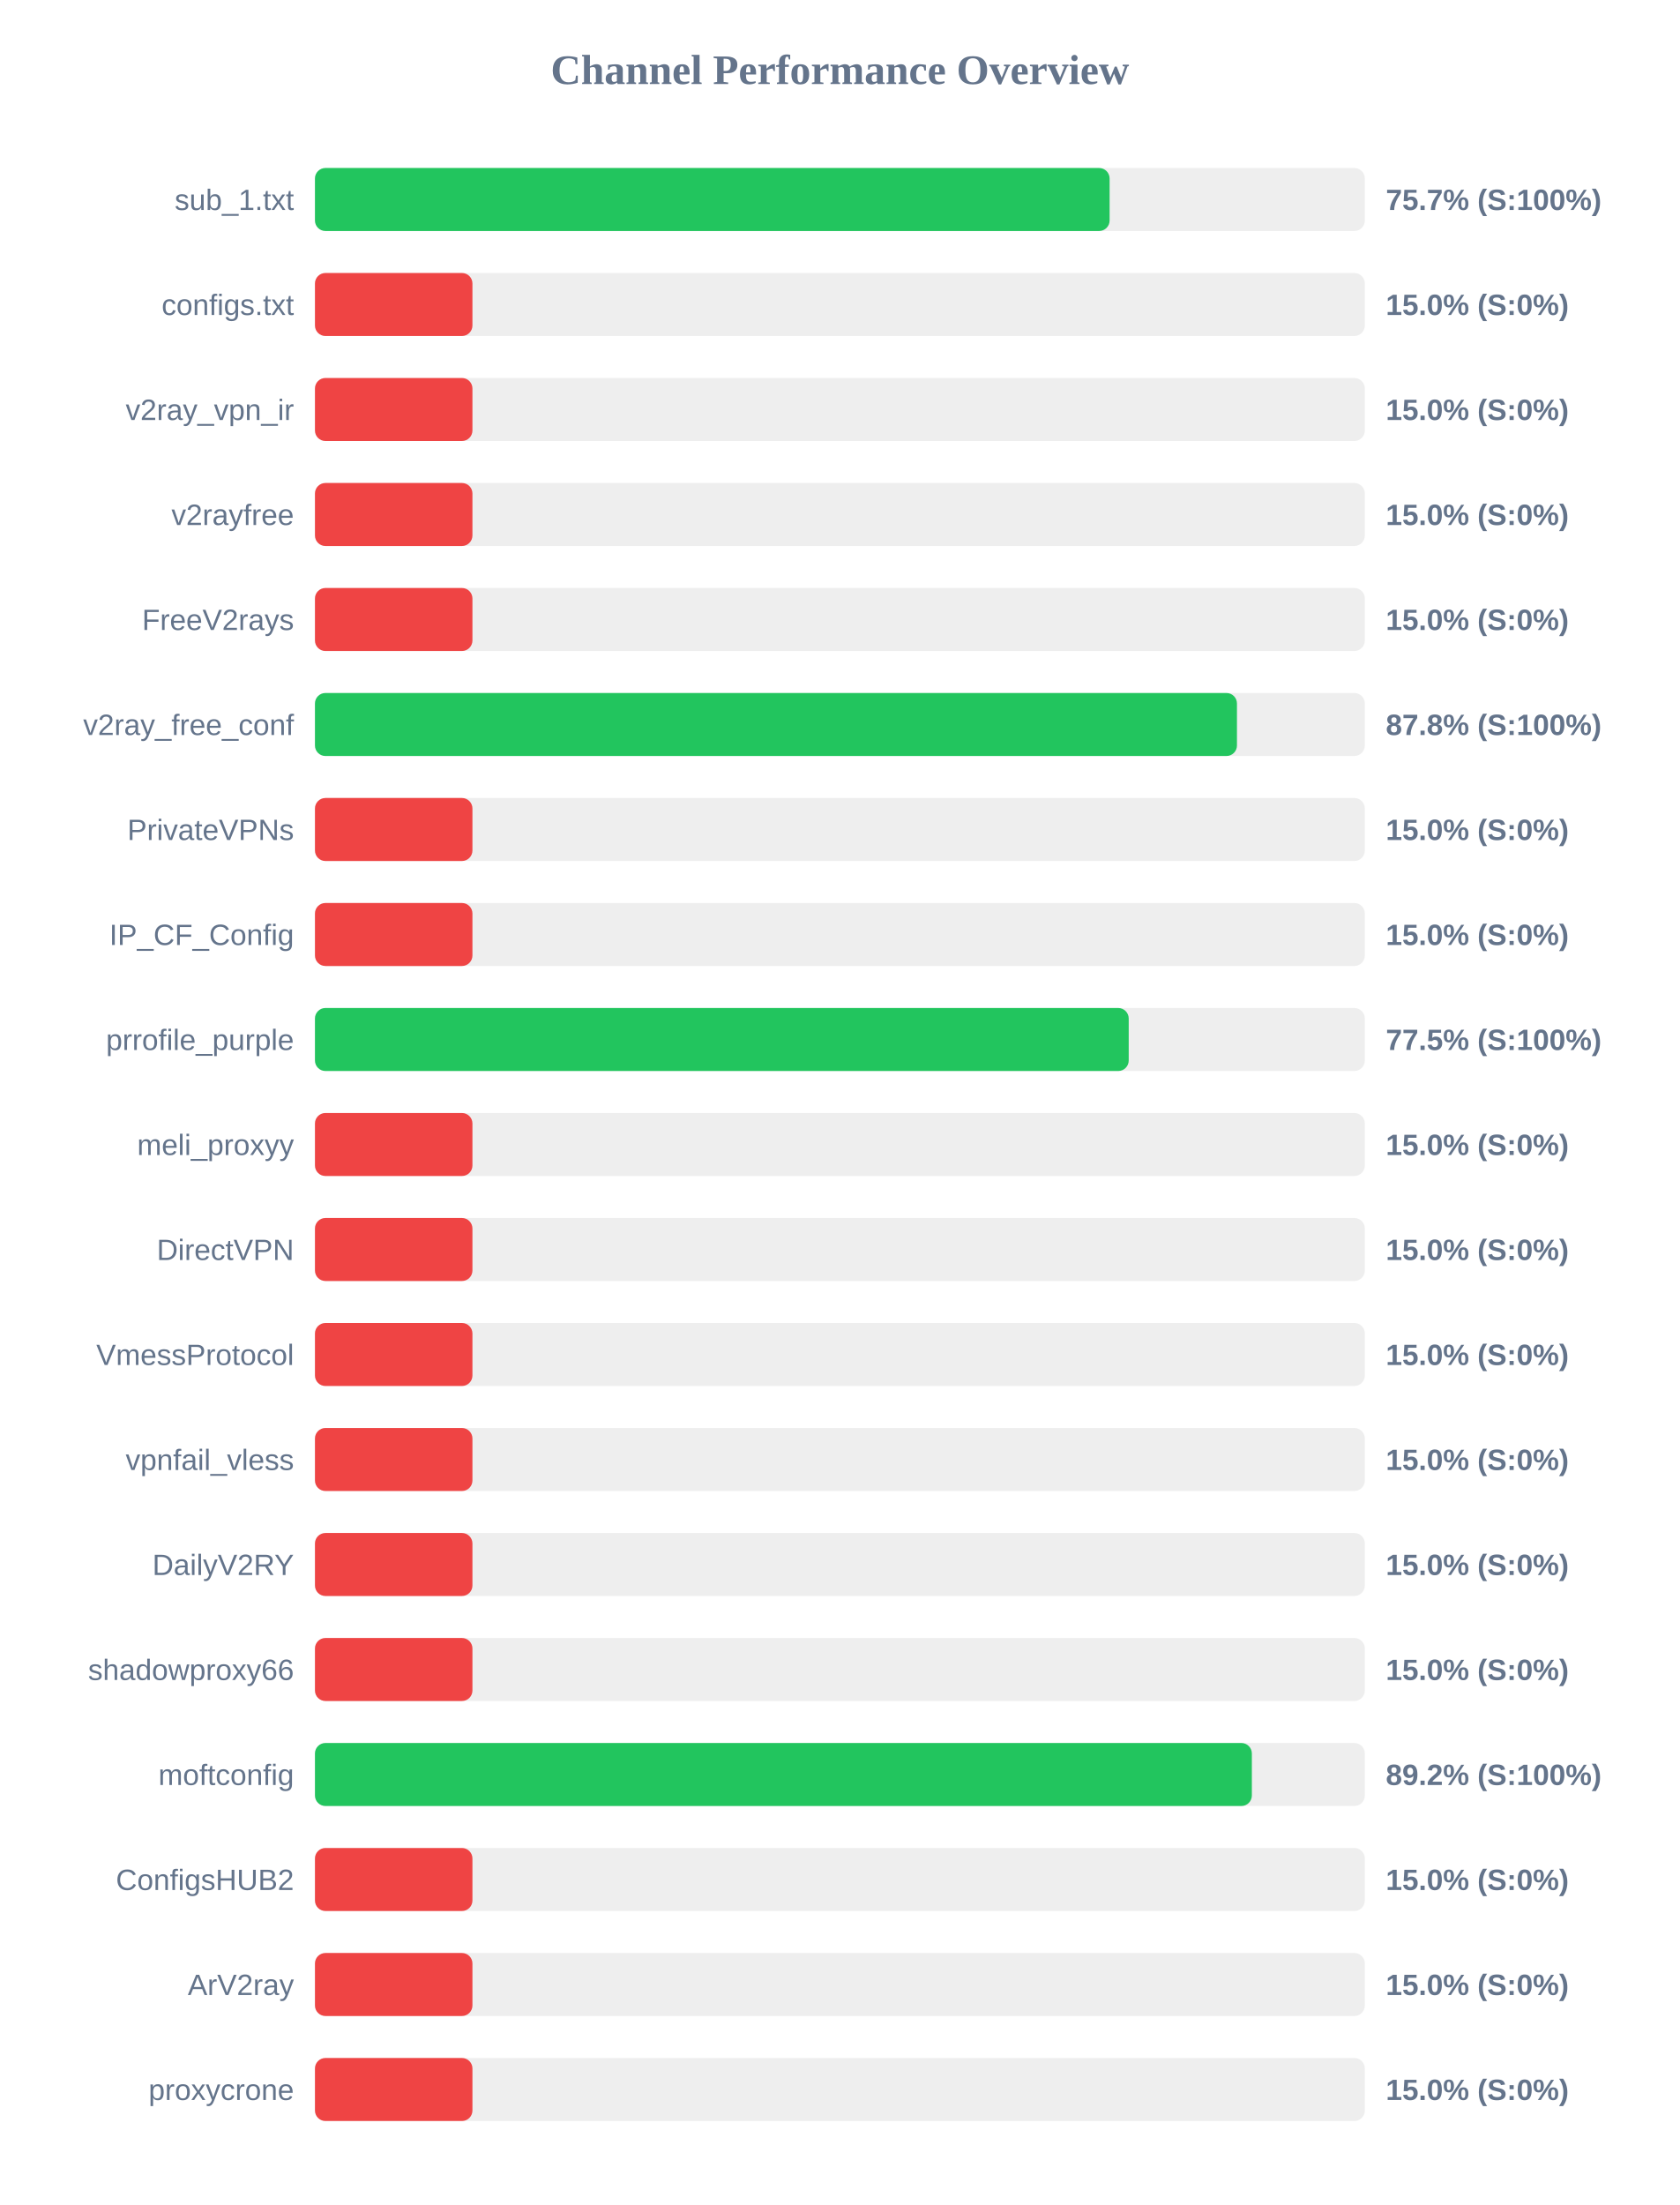
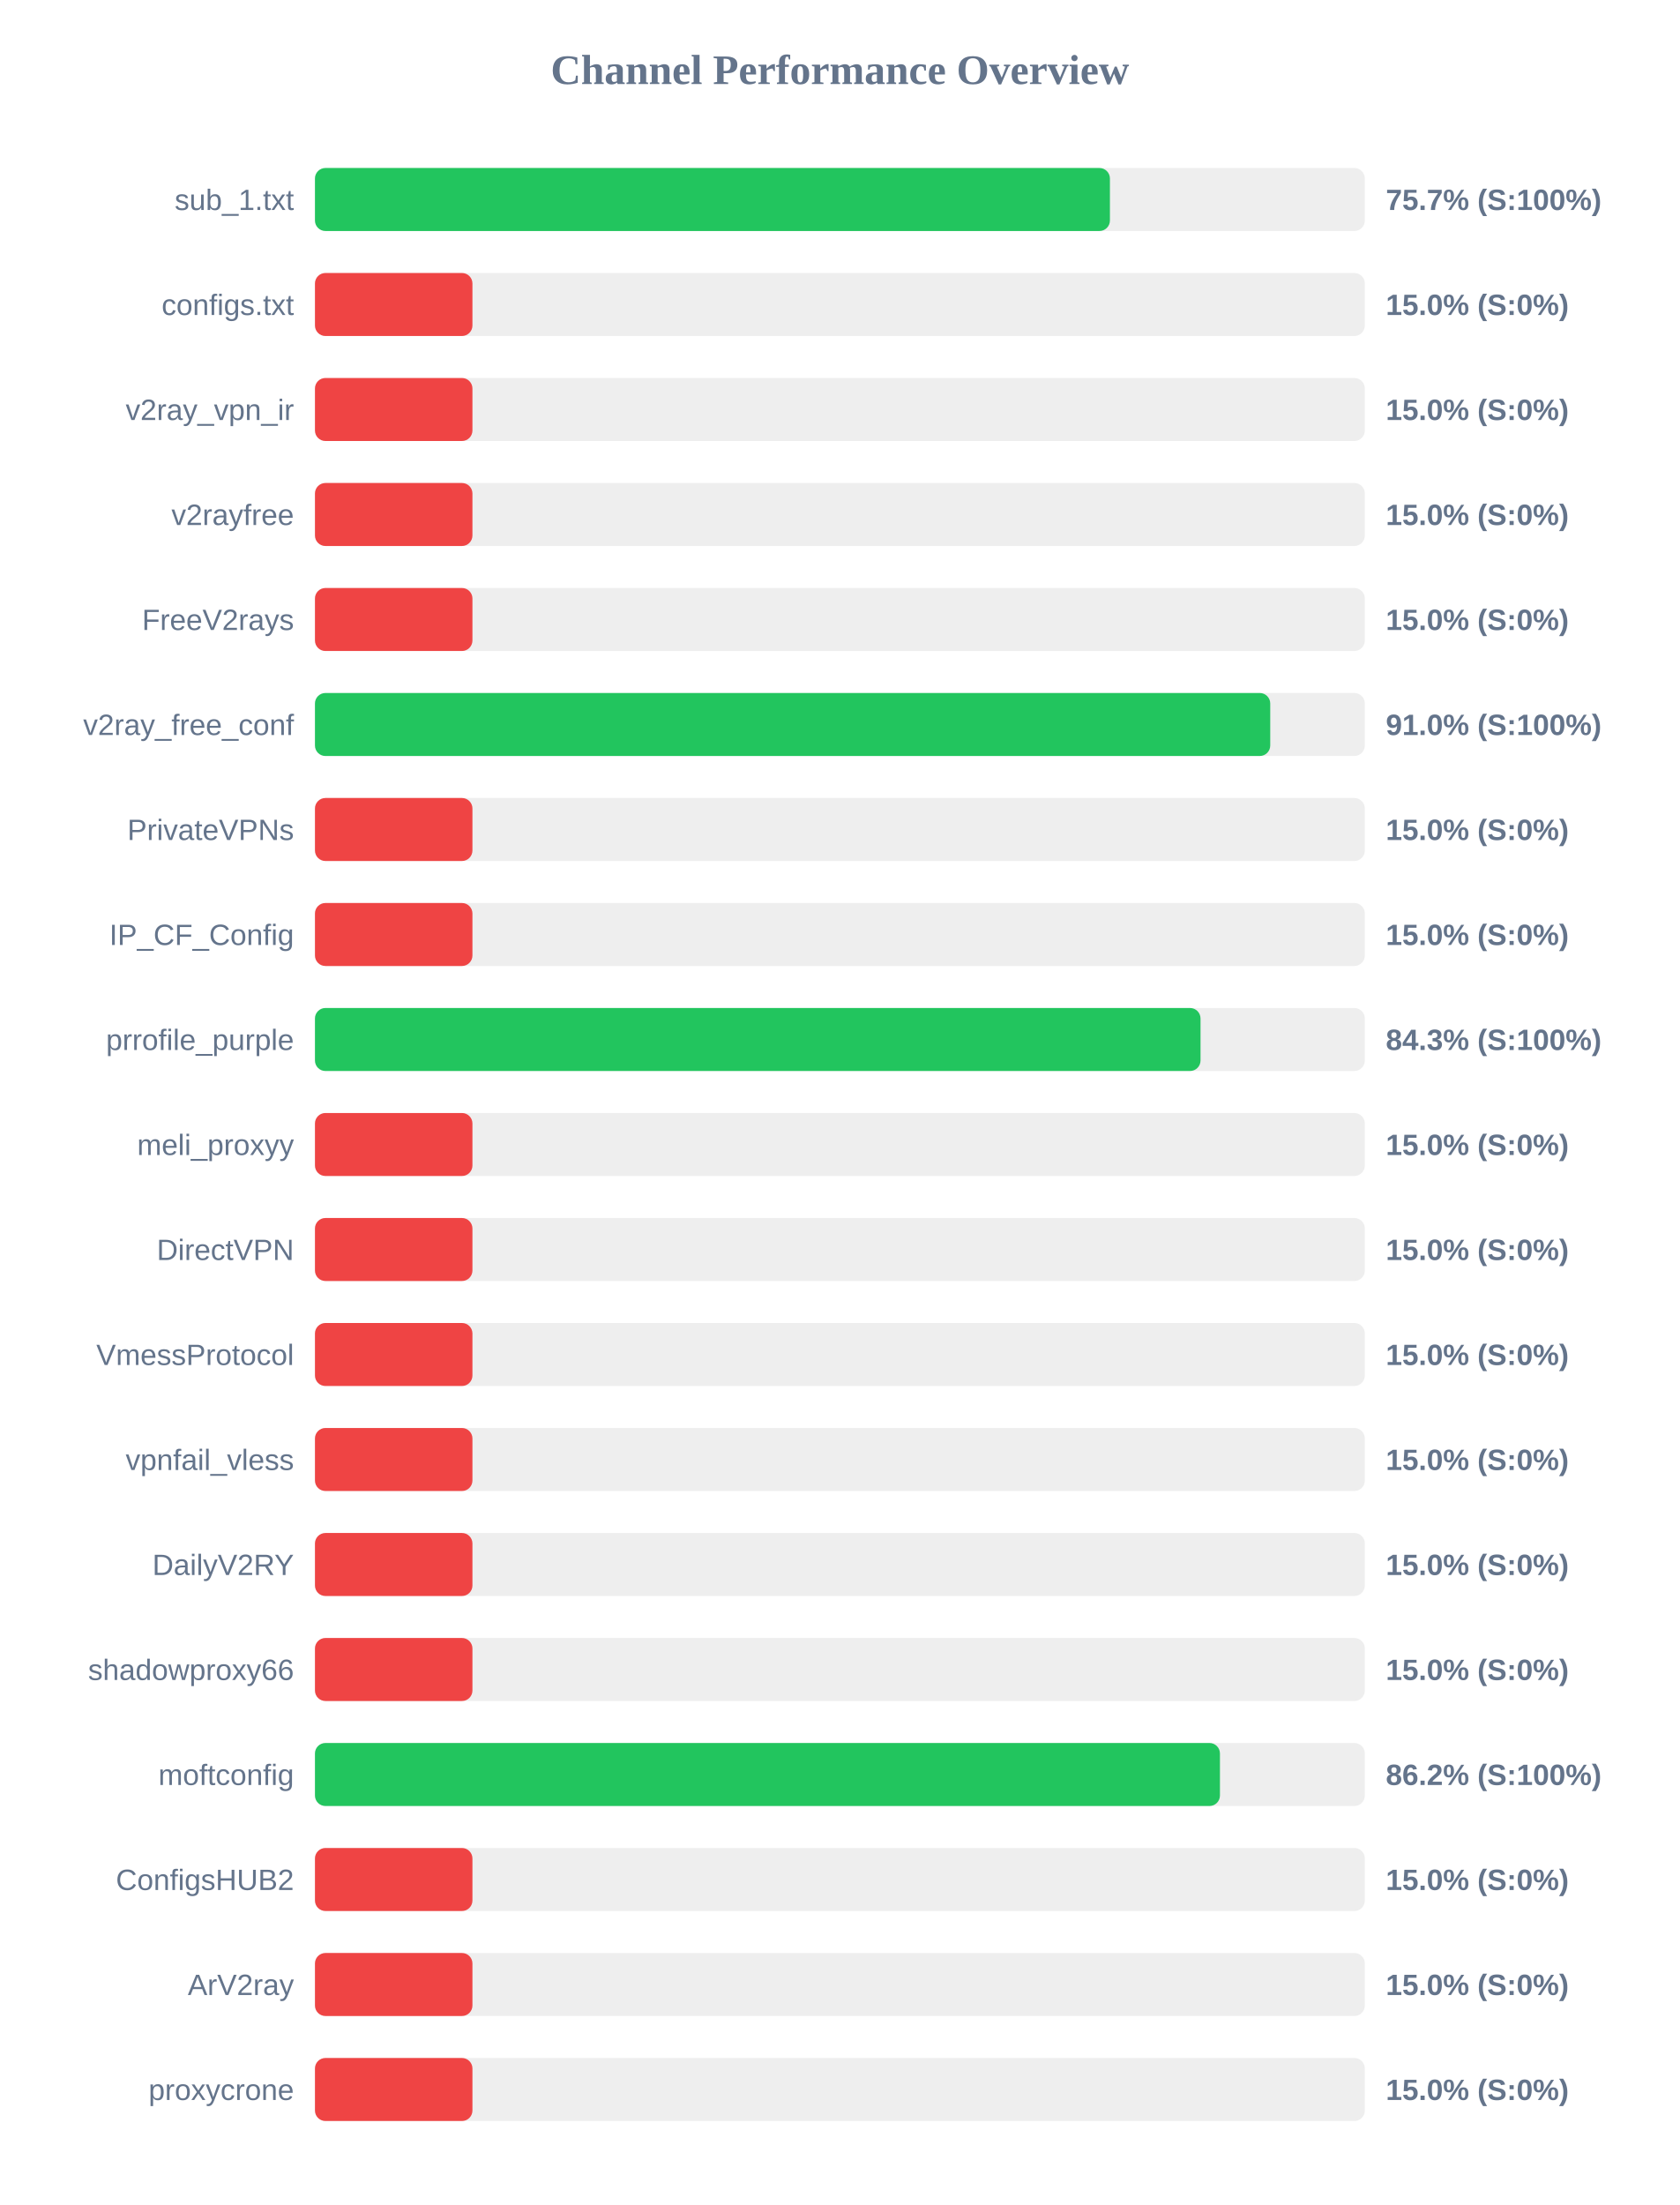
<svg xmlns="http://www.w3.org/2000/svg" width="800" height="1050" version="1.1">
  <style>
        .row { font: 14px Arial; fill: #64748b; }
        .score { font: bold 14px Arial; fill: #64748b; }
    </style>
  <text x="400" y="40" text-anchor="middle" font-size="20px" font-weight="bold" fill="#64748b">Channel Performance Overview</text>
  <rect x="150" y="80" width="500" height="30" fill="#eee" rx="5" />
-   <rect x="150" y="80" width="378.45" height="30" fill="#22c55e" rx="5" />
+   <rect x="150" y="80" width="378.6" height="30" fill="#22c55e" rx="5" />
  <text x="140" y="100" text-anchor="end" class="row">sub_1.txt</text>
  <text x="660" y="100" text-anchor="start" class="score">75.7% (S:100%)</text>
  <rect x="150" y="130" width="500" height="30" fill="#eee" rx="5" />
  <rect x="150" y="130" width="75.0" height="30" fill="#ef4444" rx="5" />
  <text x="140" y="150" text-anchor="end" class="row">configs.txt</text>
  <text x="660" y="150" text-anchor="start" class="score">15.0% (S:0%)</text>
  <rect x="150" y="180" width="500" height="30" fill="#eee" rx="5" />
  <rect x="150" y="180" width="75.0" height="30" fill="#ef4444" rx="5" />
  <text x="140" y="200" text-anchor="end" class="row">v2ray_vpn_ir</text>
  <text x="660" y="200" text-anchor="start" class="score">15.0% (S:0%)</text>
  <rect x="150" y="230" width="500" height="30" fill="#eee" rx="5" />
  <rect x="150" y="230" width="75.0" height="30" fill="#ef4444" rx="5" />
  <text x="140" y="250" text-anchor="end" class="row">v2rayfree</text>
  <text x="660" y="250" text-anchor="start" class="score">15.0% (S:0%)</text>
  <rect x="150" y="280" width="500" height="30" fill="#eee" rx="5" />
  <rect x="150" y="280" width="75.0" height="30" fill="#ef4444" rx="5" />
  <text x="140" y="300" text-anchor="end" class="row">FreeV2rays</text>
  <text x="660" y="300" text-anchor="start" class="score">15.0% (S:0%)</text>
  <rect x="150" y="330" width="500" height="30" fill="#eee" rx="5" />
-   <rect x="150" y="330" width="439.1" height="30" fill="#22c55e" rx="5" />
+   <rect x="150" y="330" width="454.95" height="30" fill="#22c55e" rx="5" />
  <text x="140" y="350" text-anchor="end" class="row">v2ray_free_conf</text>
-   <text x="660" y="350" text-anchor="start" class="score">87.8% (S:100%)</text>
+   <text x="660" y="350" text-anchor="start" class="score">91.0% (S:100%)</text>
  <rect x="150" y="380" width="500" height="30" fill="#eee" rx="5" />
  <rect x="150" y="380" width="75.0" height="30" fill="#ef4444" rx="5" />
  <text x="140" y="400" text-anchor="end" class="row">PrivateVPNs</text>
  <text x="660" y="400" text-anchor="start" class="score">15.0% (S:0%)</text>
  <rect x="150" y="430" width="500" height="30" fill="#eee" rx="5" />
  <rect x="150" y="430" width="75.0" height="30" fill="#ef4444" rx="5" />
  <text x="140" y="450" text-anchor="end" class="row">IP_CF_Config</text>
  <text x="660" y="450" text-anchor="start" class="score">15.0% (S:0%)</text>
  <rect x="150" y="480" width="500" height="30" fill="#eee" rx="5" />
-   <rect x="150" y="480" width="387.55" height="30" fill="#22c55e" rx="5" />
+   <rect x="150" y="480" width="421.75" height="30" fill="#22c55e" rx="5" />
  <text x="140" y="500" text-anchor="end" class="row">prrofile_purple</text>
-   <text x="660" y="500" text-anchor="start" class="score">77.5% (S:100%)</text>
+   <text x="660" y="500" text-anchor="start" class="score">84.3% (S:100%)</text>
  <rect x="150" y="530" width="500" height="30" fill="#eee" rx="5" />
  <rect x="150" y="530" width="75.0" height="30" fill="#ef4444" rx="5" />
  <text x="140" y="550" text-anchor="end" class="row">meli_proxyy</text>
  <text x="660" y="550" text-anchor="start" class="score">15.0% (S:0%)</text>
  <rect x="150" y="580" width="500" height="30" fill="#eee" rx="5" />
  <rect x="150" y="580" width="75.0" height="30" fill="#ef4444" rx="5" />
  <text x="140" y="600" text-anchor="end" class="row">DirectVPN</text>
  <text x="660" y="600" text-anchor="start" class="score">15.0% (S:0%)</text>
  <rect x="150" y="630" width="500" height="30" fill="#eee" rx="5" />
  <rect x="150" y="630" width="75.0" height="30" fill="#ef4444" rx="5" />
  <text x="140" y="650" text-anchor="end" class="row">VmessProtocol</text>
  <text x="660" y="650" text-anchor="start" class="score">15.0% (S:0%)</text>
  <rect x="150" y="680" width="500" height="30" fill="#eee" rx="5" />
  <rect x="150" y="680" width="75.0" height="30" fill="#ef4444" rx="5" />
  <text x="140" y="700" text-anchor="end" class="row">vpnfail_vless</text>
  <text x="660" y="700" text-anchor="start" class="score">15.0% (S:0%)</text>
  <rect x="150" y="730" width="500" height="30" fill="#eee" rx="5" />
  <rect x="150" y="730" width="75.0" height="30" fill="#ef4444" rx="5" />
  <text x="140" y="750" text-anchor="end" class="row">DailyV2RY</text>
  <text x="660" y="750" text-anchor="start" class="score">15.0% (S:0%)</text>
  <rect x="150" y="780" width="500" height="30" fill="#eee" rx="5" />
  <rect x="150" y="780" width="75.0" height="30" fill="#ef4444" rx="5" />
  <text x="140" y="800" text-anchor="end" class="row">shadowproxy66</text>
  <text x="660" y="800" text-anchor="start" class="score">15.0% (S:0%)</text>
  <rect x="150" y="830" width="500" height="30" fill="#eee" rx="5" />
-   <rect x="150" y="830" width="446.2" height="30" fill="#22c55e" rx="5" />
+   <rect x="150" y="830" width="431.0" height="30" fill="#22c55e" rx="5" />
  <text x="140" y="850" text-anchor="end" class="row">moftconfig</text>
-   <text x="660" y="850" text-anchor="start" class="score">89.2% (S:100%)</text>
+   <text x="660" y="850" text-anchor="start" class="score">86.2% (S:100%)</text>
  <rect x="150" y="880" width="500" height="30" fill="#eee" rx="5" />
  <rect x="150" y="880" width="75.0" height="30" fill="#ef4444" rx="5" />
  <text x="140" y="900" text-anchor="end" class="row">ConfigsHUB2</text>
  <text x="660" y="900" text-anchor="start" class="score">15.0% (S:0%)</text>
  <rect x="150" y="930" width="500" height="30" fill="#eee" rx="5" />
  <rect x="150" y="930" width="75.0" height="30" fill="#ef4444" rx="5" />
  <text x="140" y="950" text-anchor="end" class="row">ArV2ray</text>
  <text x="660" y="950" text-anchor="start" class="score">15.0% (S:0%)</text>
  <rect x="150" y="980" width="500" height="30" fill="#eee" rx="5" />
  <rect x="150" y="980" width="75.0" height="30" fill="#ef4444" rx="5" />
  <text x="140" y="1000" text-anchor="end" class="row">proxycrone</text>
  <text x="660" y="1000" text-anchor="start" class="score">15.0% (S:0%)</text>
</svg>
